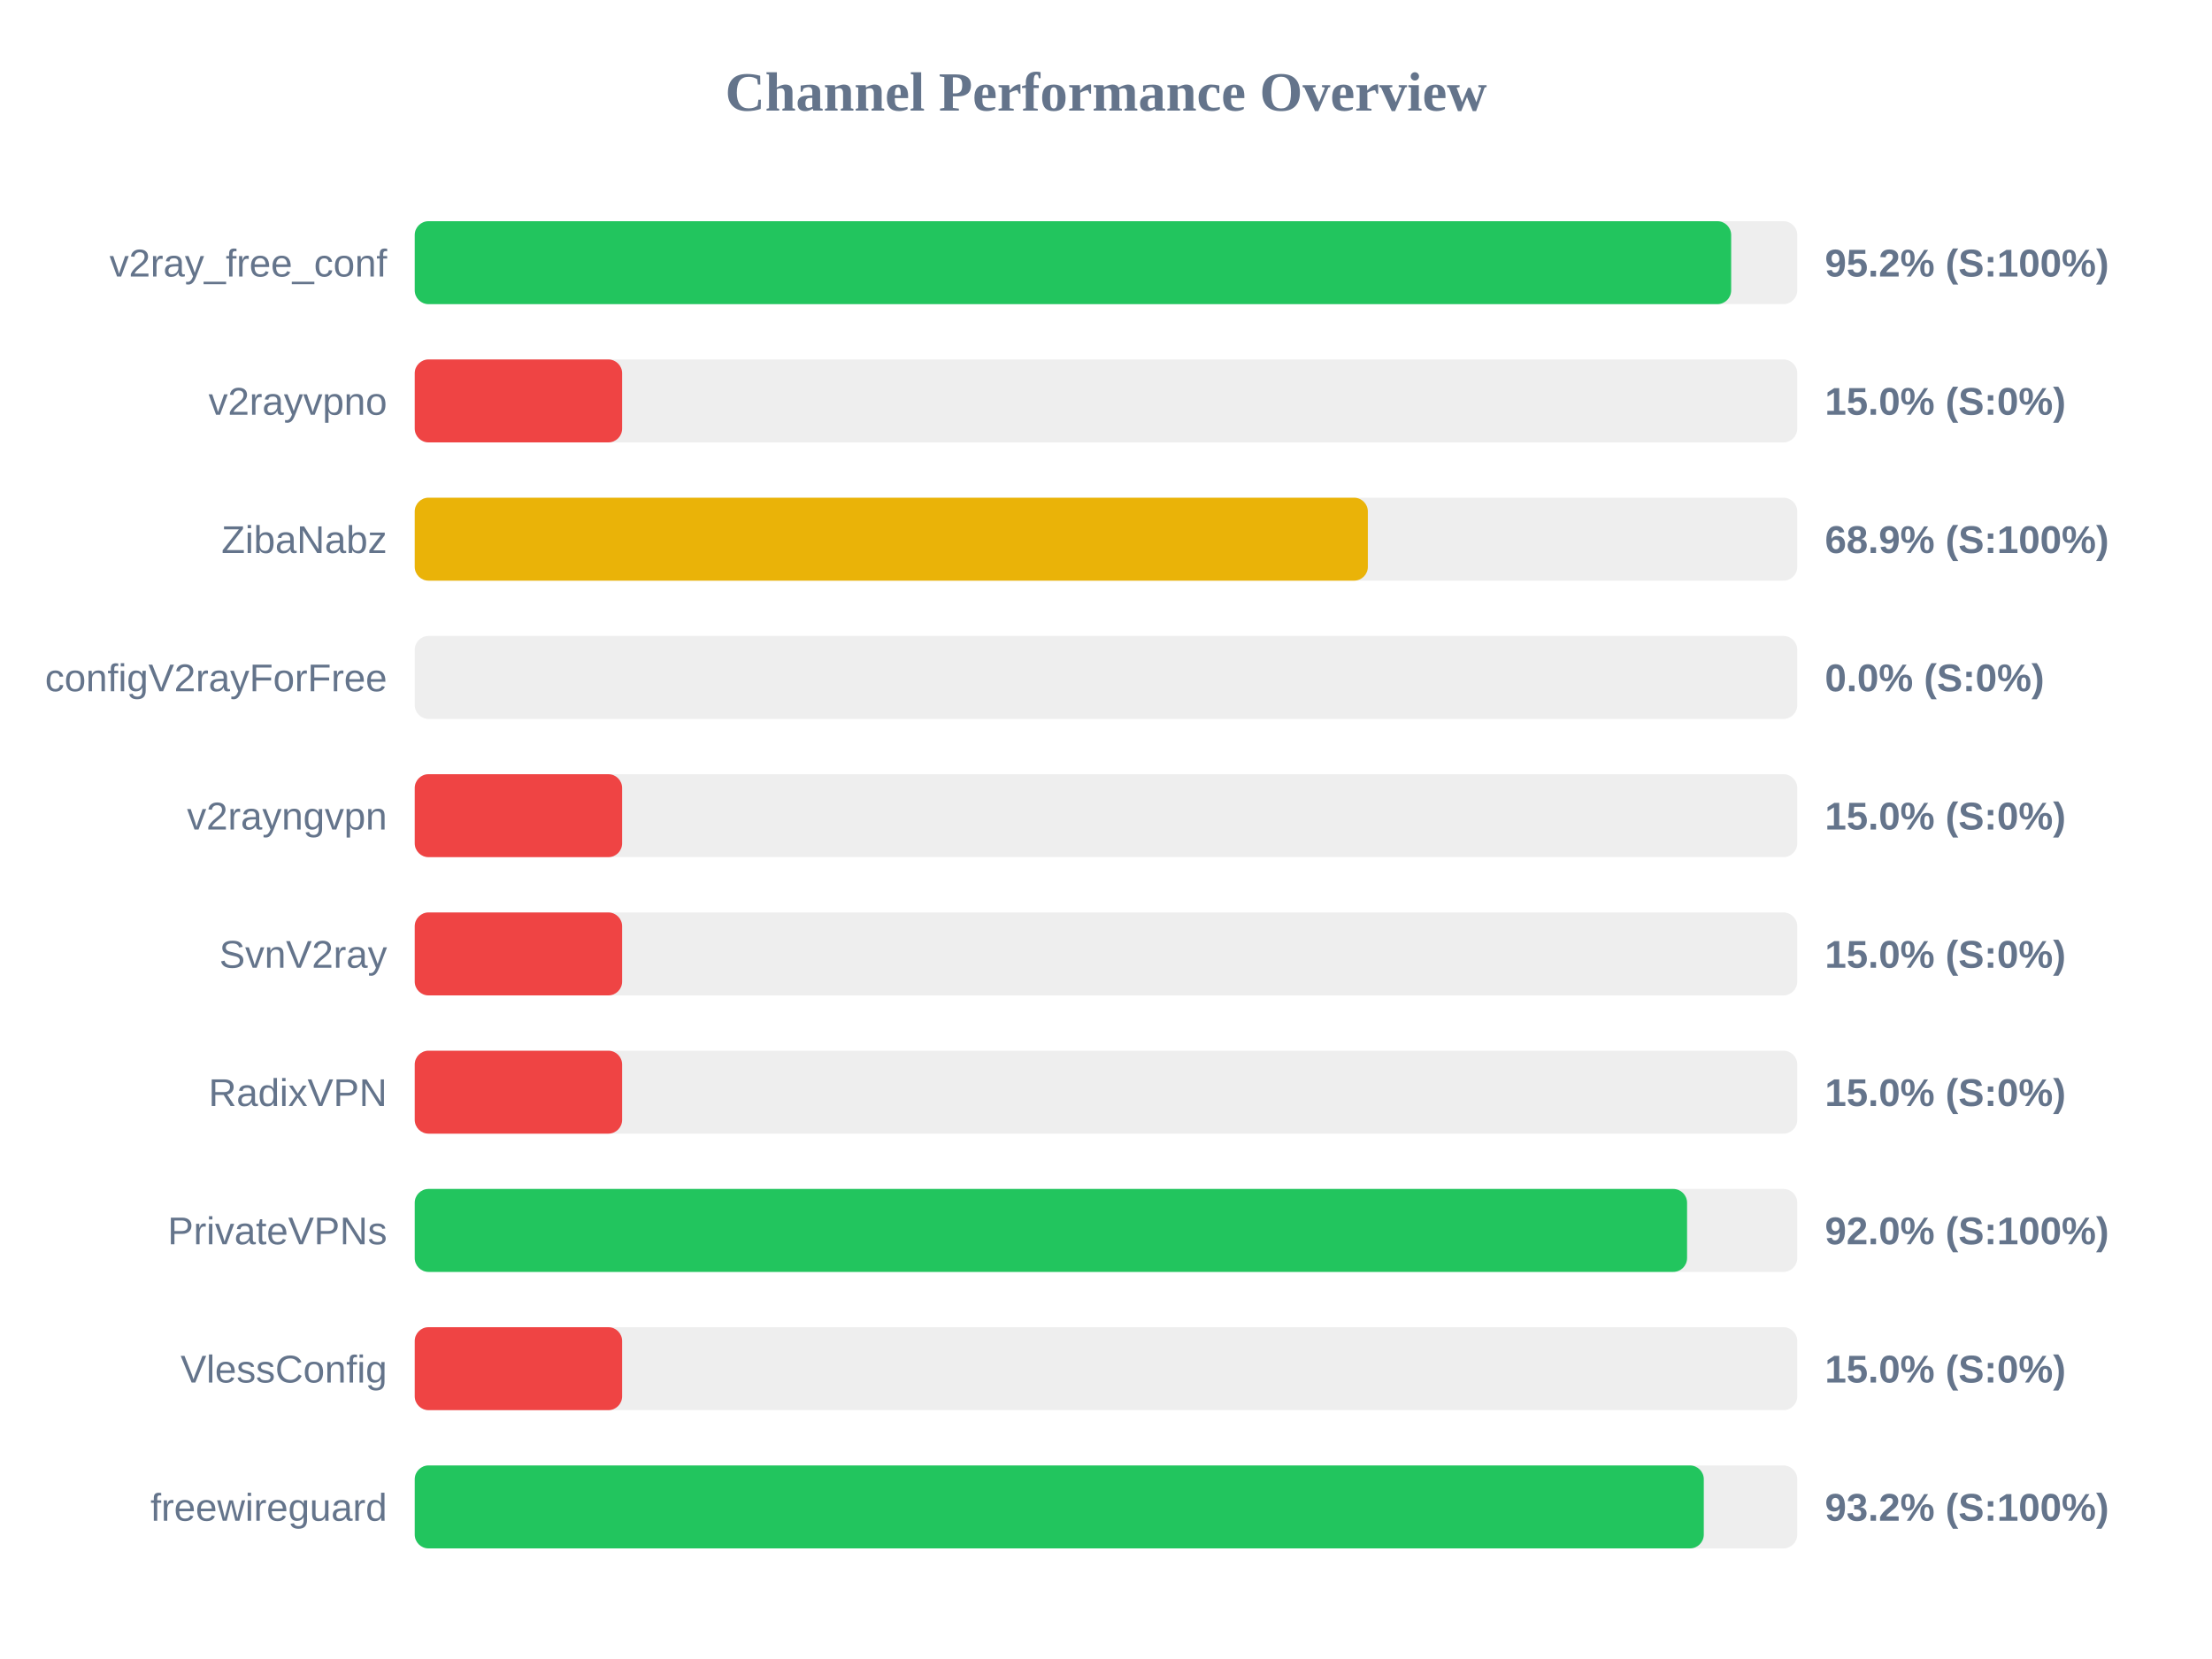
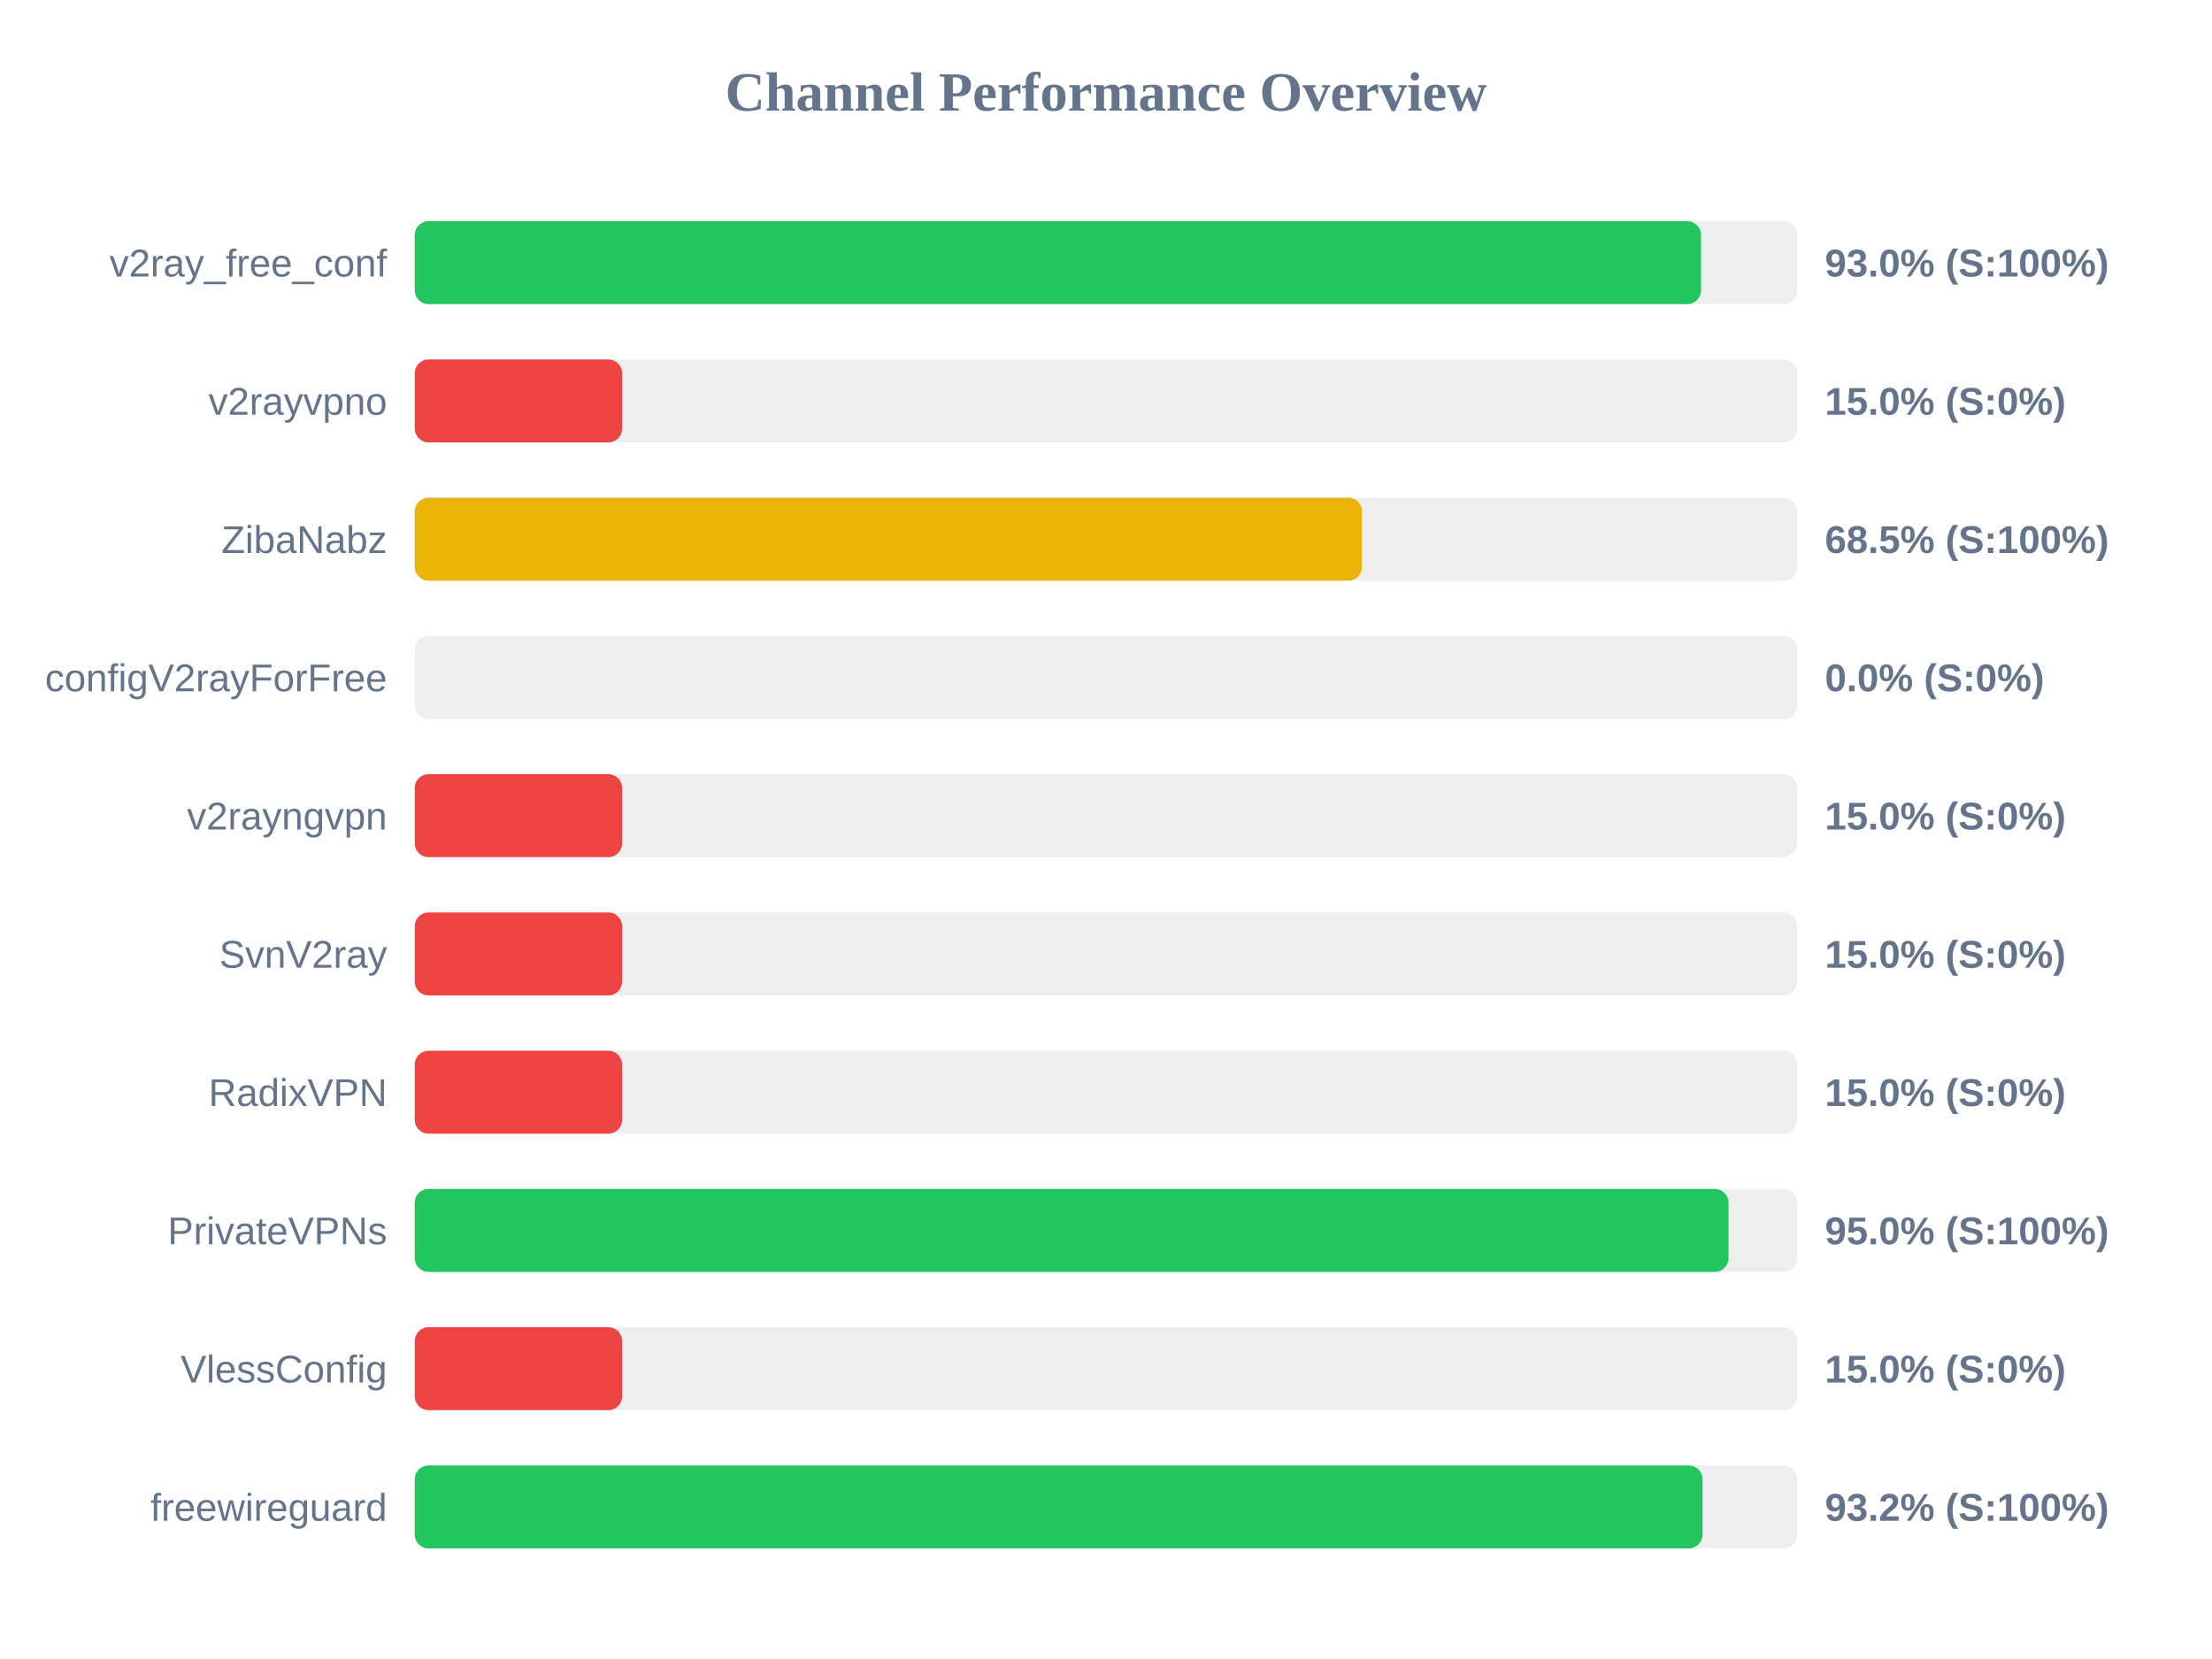
<svg xmlns="http://www.w3.org/2000/svg" width="800" height="600" version="1.1">
  <style>
        .row { font: 14px Arial; fill: #64748b; }
        .score { font: bold 14px Arial; fill: #64748b; }
    </style>
  <text x="400" y="40" text-anchor="middle" font-size="20px" font-weight="bold" fill="#64748b">Channel Performance Overview</text>
  <rect x="150" y="80" width="500" height="30" fill="#eee" rx="5" />
-   <rect x="150" y="80" width="476.1" height="30" fill="#22c55e" rx="5" />
+   <rect x="150" y="80" width="465.2" height="30" fill="#22c55e" rx="5" />
  <text x="140" y="100" text-anchor="end" class="row">v2ray_free_conf</text>
-   <text x="660" y="100" text-anchor="start" class="score">95.2% (S:100%)</text>
+   <text x="660" y="100" text-anchor="start" class="score">93.0% (S:100%)</text>
  <rect x="150" y="130" width="500" height="30" fill="#eee" rx="5" />
  <rect x="150" y="130" width="75.0" height="30" fill="#ef4444" rx="5" />
  <text x="140" y="150" text-anchor="end" class="row">v2rayvpno</text>
  <text x="660" y="150" text-anchor="start" class="score">15.0% (S:0%)</text>
  <rect x="150" y="180" width="500" height="30" fill="#eee" rx="5" />
-   <rect x="150" y="180" width="344.7" height="30" fill="#eab308" rx="5" />
+   <rect x="150" y="180" width="342.6" height="30" fill="#eab308" rx="5" />
  <text x="140" y="200" text-anchor="end" class="row">ZibaNabz</text>
-   <text x="660" y="200" text-anchor="start" class="score">68.9% (S:100%)</text>
+   <text x="660" y="200" text-anchor="start" class="score">68.5% (S:100%)</text>
  <rect x="150" y="230" width="500" height="30" fill="#eee" rx="5" />
  <rect x="150" y="230" width="0.0" height="30" fill="#ef4444" rx="5" />
  <text x="140" y="250" text-anchor="end" class="row">configV2rayForFree</text>
  <text x="660" y="250" text-anchor="start" class="score">0.0% (S:0%)</text>
  <rect x="150" y="280" width="500" height="30" fill="#eee" rx="5" />
  <rect x="150" y="280" width="75.0" height="30" fill="#ef4444" rx="5" />
  <text x="140" y="300" text-anchor="end" class="row">v2rayngvpn</text>
  <text x="660" y="300" text-anchor="start" class="score">15.0% (S:0%)</text>
  <rect x="150" y="330" width="500" height="30" fill="#eee" rx="5" />
  <rect x="150" y="330" width="75.0" height="30" fill="#ef4444" rx="5" />
  <text x="140" y="350" text-anchor="end" class="row">SvnV2ray</text>
  <text x="660" y="350" text-anchor="start" class="score">15.0% (S:0%)</text>
  <rect x="150" y="380" width="500" height="30" fill="#eee" rx="5" />
  <rect x="150" y="380" width="75.0" height="30" fill="#ef4444" rx="5" />
  <text x="140" y="400" text-anchor="end" class="row">RadixVPN</text>
  <text x="660" y="400" text-anchor="start" class="score">15.0% (S:0%)</text>
  <rect x="150" y="430" width="500" height="30" fill="#eee" rx="5" />
-   <rect x="150" y="430" width="460.15" height="30" fill="#22c55e" rx="5" />
+   <rect x="150" y="430" width="475.15" height="30" fill="#22c55e" rx="5" />
  <text x="140" y="450" text-anchor="end" class="row">PrivateVPNs</text>
-   <text x="660" y="450" text-anchor="start" class="score">92.0% (S:100%)</text>
+   <text x="660" y="450" text-anchor="start" class="score">95.0% (S:100%)</text>
  <rect x="150" y="480" width="500" height="30" fill="#eee" rx="5" />
  <rect x="150" y="480" width="75.0" height="30" fill="#ef4444" rx="5" />
  <text x="140" y="500" text-anchor="end" class="row">VlessConfig</text>
  <text x="660" y="500" text-anchor="start" class="score">15.0% (S:0%)</text>
  <rect x="150" y="530" width="500" height="30" fill="#eee" rx="5" />
-   <rect x="150" y="530" width="466.2" height="30" fill="#22c55e" rx="5" />
+   <rect x="150" y="530" width="465.75" height="30" fill="#22c55e" rx="5" />
  <text x="140" y="550" text-anchor="end" class="row">freewireguard</text>
  <text x="660" y="550" text-anchor="start" class="score">93.2% (S:100%)</text>
</svg>
